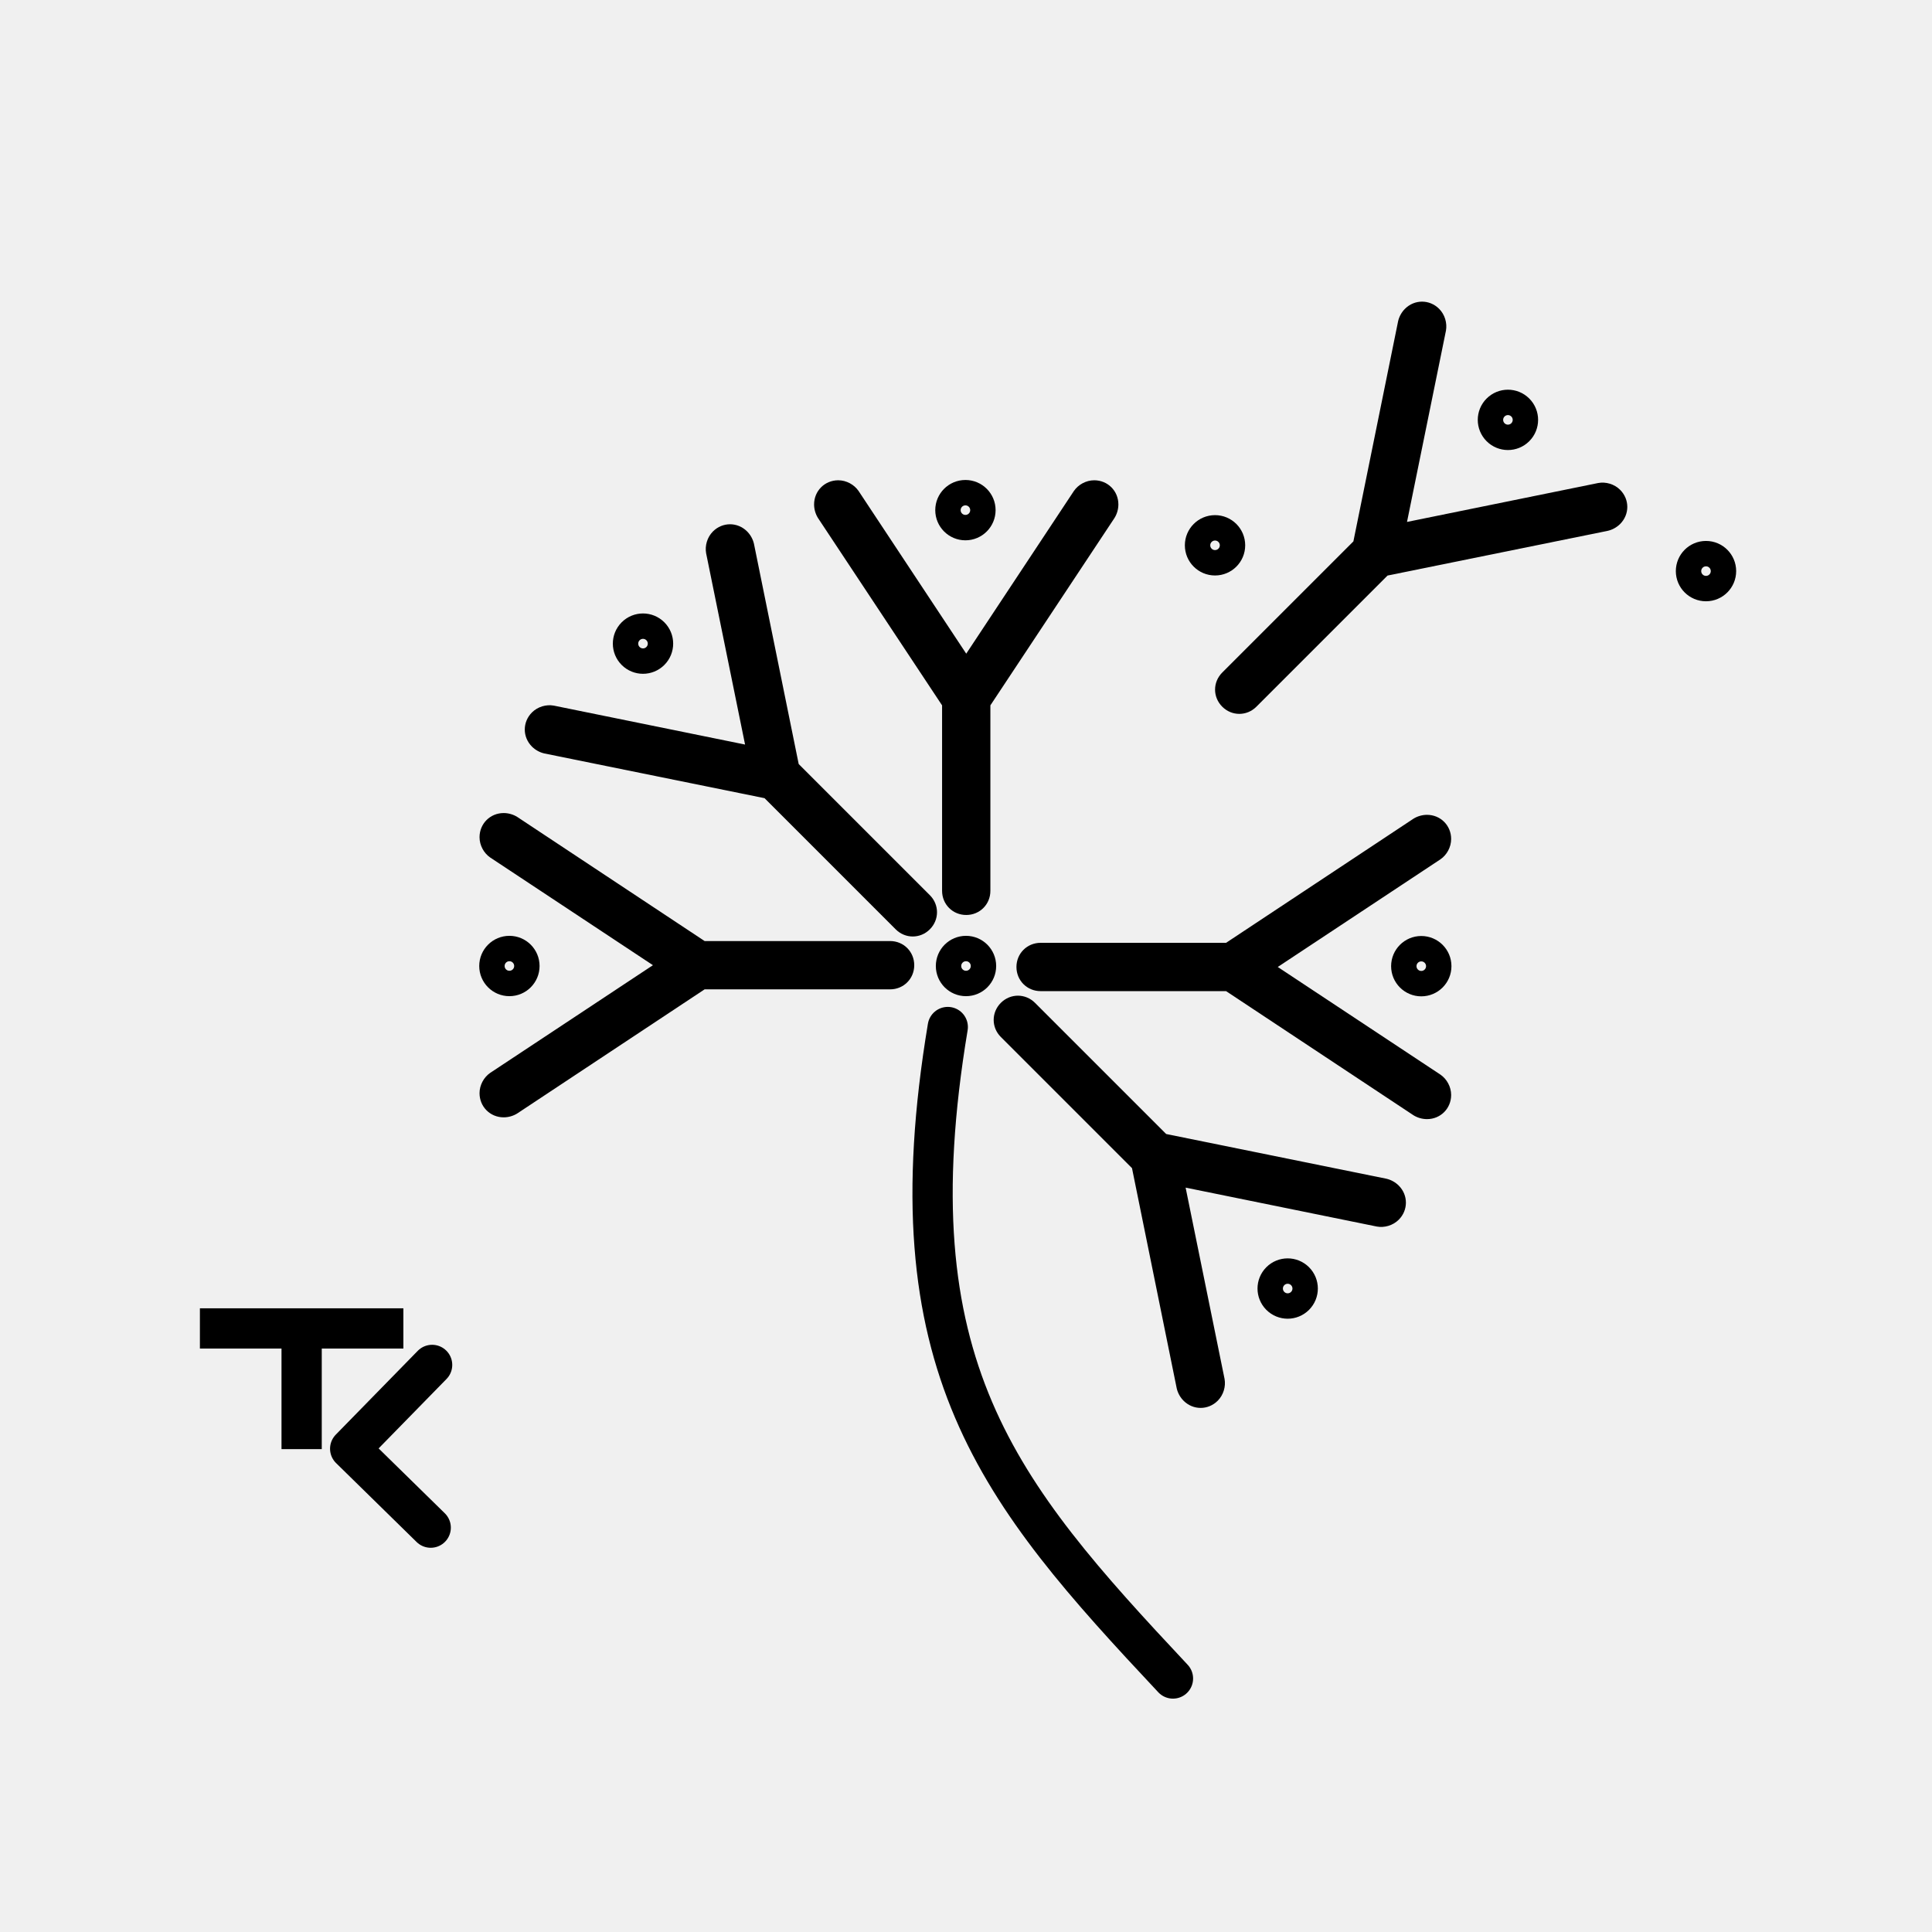
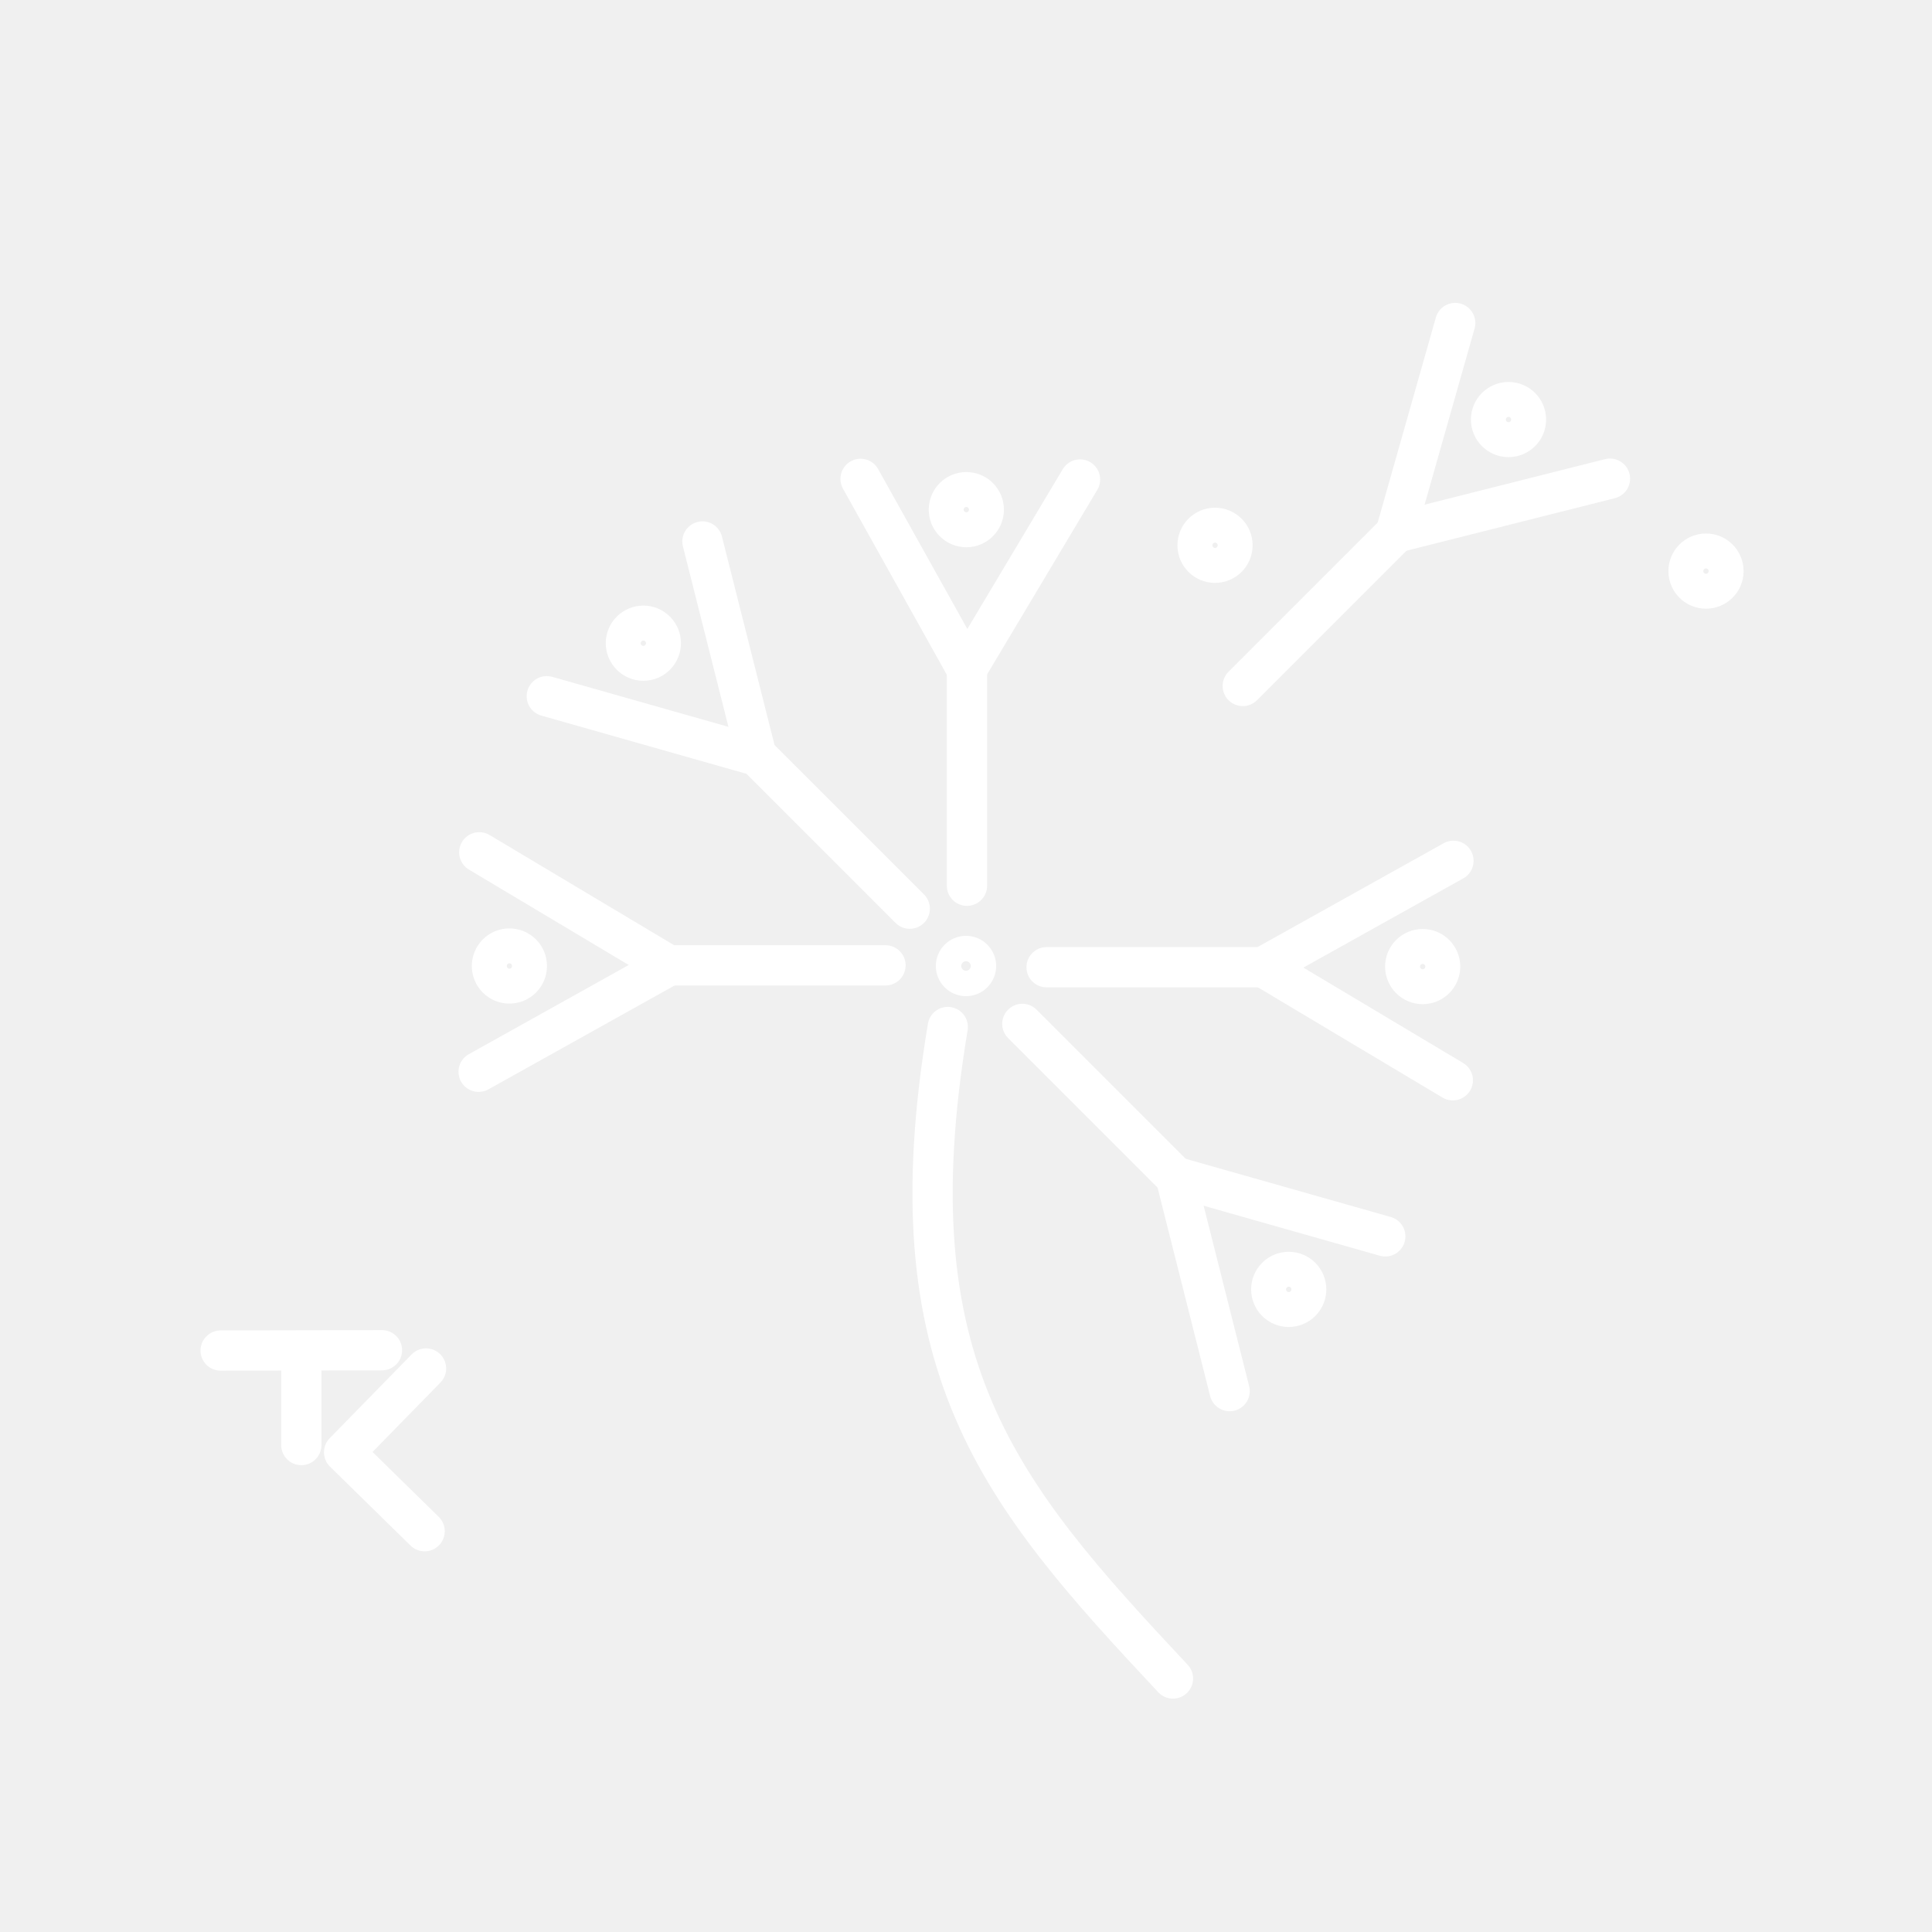
<svg xmlns="http://www.w3.org/2000/svg" width="48" height="48" viewBox="0 0 48 48" version="1.1" id="svg1">
  <defs id="defs1">
    </defs>
  <g id="layer1">
-     <ellipse style="fill:none;stroke:#000000;stroke-width:0.631;stroke-dasharray:none" id="path1" cx="24" cy="-24" rx="0.434" ry="0.434" transform="scale(1,-1)" />
+     <ellipse style="fill:none;stroke:#ffffff;stroke-width:0.631;stroke-dasharray:none;stroke-opacity:1" id="path1" cx="24" cy="-24" rx="0.434" ry="0.434" transform="scale(1,-1)" />
+     <ellipse style="fill:none;stroke:#ffffff;stroke-width:1;stroke-dasharray:none;stroke-opacity:1" id="ellipse9" cx="30.187" cy="-13.548" rx="0.434" ry="0.434" transform="scale(1,-1)" />
+     <ellipse style="fill:none;stroke:#ffffff;stroke-width:1;stroke-dasharray:none;stroke-opacity:1" id="ellipse10" cx="42.385" cy="-14.189" rx="0.434" ry="0.434" transform="scale(1,-1)" />
+     <path style="fill:none;fill-opacity:1;stroke:#ffffff;stroke-width:1;stroke-linecap:round;stroke-dasharray:none;stroke-opacity:1" d="m 23.547,25.516 c -1.403,8.415 1.248,11.55 5.595,16.186" id="path12" />
+     <path style="fill:none;fill-opacity:1;stroke:#ffffff;stroke-width:1;stroke-linecap:round;stroke-linejoin:round;stroke-dasharray:none;stroke-opacity:1" d="M 10.701,37.954 8.7,35.993 10.736,33.911" id="path15" transform="translate(-0.1512136,0.08838835)" />
+     <path style="fill:#000000;stroke:#ffffff;stroke-linecap:round;stroke-linejoin:round;stroke-opacity:1" d="m 7.486,33.749 0,2.153" id="path2" />
+     <path style="fill:#000000;stroke:#ffffff;stroke-linecap:round;stroke-linejoin:round;stroke-opacity:1" d="m 5.482,33.554 4.008,-0.008" id="path3" />
    <g id="g1">
-       <path d="m 12.85,27.664 4.656,-3.084 h 4.608 c 0.336,0 0.6,-0.264 0.6,-0.6 0,-0.336 -0.264,-0.6 -0.6,-0.6 h -4.608 l -4.656,-3.084 c -0.096,-0.06 -0.216,-0.096 -0.336,-0.096 -0.336,0 -0.6,0.264 -0.6,0.6 0,0.204 0.108,0.396 0.264,0.504 l 4.044,2.676 -4.044,2.676 c -0.156,0.108 -0.264,0.3 -0.264,0.504 0,0.336 0.264,0.6 0.6,0.6 0.12,0 0.24,-0.036 0.336,-0.096 z" id="text1" style="font-family:'Arcticons Sans';-inkscape-font-specification:'Arcticons Sans';fill:#000000;fill-opacity:1;stroke:none;stroke-width:1;stroke-dasharray:none" aria-label="Y" />
-       <ellipse style="fill:none;stroke:#000000;stroke-width:0.631;stroke-dasharray:none" id="ellipse1" cx="12.656" cy="-24" rx="0.434" ry="0.434" transform="scale(1,-1)" />
+       <ellipse style="fill:none;stroke:#ffffff;stroke-width:1;stroke-dasharray:none;stroke-opacity:1" id="ellipse1" cx="12.656" cy="-24" rx="0.434" ry="0.434" transform="scale(1,-1)" />
+       <path style="fill:none;fill-opacity:1;stroke:#ffffff;stroke-linecap:round;stroke-linejoin:round;stroke-opacity:1" d="M 22,23.984 H 16.562" id="path13" />
+       <path style="fill:none;fill-opacity:1;stroke:#ffffff;stroke-linecap:round;stroke-linejoin:round;stroke-opacity:1" d="m 16.544,24.032 -4.653,2.596" id="path16" />
+       <path style="fill:none;fill-opacity:1;stroke:#ffffff;stroke-linecap:round;stroke-linejoin:round;stroke-opacity:1" d="M 16.482,23.907 11.907,21.175" id="path17" />
    </g>
-     <g id="g4" transform="rotate(45,23.98365,24.0021)">
-       <path d="m 12.85,27.664 4.656,-3.084 h 4.608 c 0.336,0 0.6,-0.264 0.6,-0.6 0,-0.336 -0.264,-0.6 -0.6,-0.6 h -4.608 l -4.656,-3.084 c -0.096,-0.06 -0.216,-0.096 -0.336,-0.096 -0.336,0 -0.6,0.264 -0.6,0.6 0,0.204 0.108,0.396 0.264,0.504 l 4.044,2.676 -4.044,2.676 c -0.156,0.108 -0.264,0.3 -0.264,0.504 0,0.336 0.264,0.6 0.6,0.6 0.12,0 0.24,-0.036 0.336,-0.096 z" id="path4" style="font-family:'Arcticons Sans';-inkscape-font-specification:'Arcticons Sans';fill:#000000;fill-opacity:1;stroke:none;stroke-width:1;stroke-dasharray:none" aria-label="Y" />
-       <ellipse style="fill:none;stroke:#000000;stroke-width:0.631;stroke-dasharray:none" id="ellipse4" cx="12.656" cy="-24" rx="0.434" ry="0.434" transform="scale(1,-1)" />
+     <g id="g20" transform="rotate(45,24.00099,24.00721)">
+       <ellipse style="fill:none;stroke:#ffffff;stroke-width:1;stroke-dasharray:none;stroke-opacity:1" id="ellipse17" cx="12.656" cy="-24" rx="0.434" ry="0.434" transform="scale(1,-1)" />
+       <path style="fill:none;fill-opacity:1;stroke:#ffffff;stroke-linecap:round;stroke-linejoin:round;stroke-opacity:1" d="M 22,23.984 H 16.562" id="path18" />
+       <path style="fill:none;fill-opacity:1;stroke:#ffffff;stroke-linecap:round;stroke-linejoin:round;stroke-opacity:1" d="m 16.544,24.032 -4.653,2.596" id="path19" />
+       <path style="fill:none;fill-opacity:1;stroke:#ffffff;stroke-linecap:round;stroke-linejoin:round;stroke-opacity:1" d="M 16.482,23.907 11.907,21.175" id="path20" />
    </g>
-     <g id="g5" transform="rotate(90,23.98365,24.0021)">
-       <path d="m 12.85,27.664 4.656,-3.084 h 4.608 c 0.336,0 0.6,-0.264 0.6,-0.6 0,-0.336 -0.264,-0.6 -0.6,-0.6 h -4.608 l -4.656,-3.084 c -0.096,-0.06 -0.216,-0.096 -0.336,-0.096 -0.336,0 -0.6,0.264 -0.6,0.6 0,0.204 0.108,0.396 0.264,0.504 l 4.044,2.676 -4.044,2.676 c -0.156,0.108 -0.264,0.3 -0.264,0.504 0,0.336 0.264,0.6 0.6,0.6 0.12,0 0.24,-0.036 0.336,-0.096 z" id="path5" style="font-family:'Arcticons Sans';-inkscape-font-specification:'Arcticons Sans';fill:#000000;fill-opacity:1;stroke:none;stroke-width:1;stroke-dasharray:none" aria-label="Y" />
-       <ellipse style="fill:none;stroke:#000000;stroke-width:0.631;stroke-dasharray:none" id="ellipse5" cx="12.656" cy="-24" rx="0.434" ry="0.434" transform="scale(1,-1)" />
+     <g id="g23" transform="rotate(90,24.00099,24.00721)">
+       <ellipse style="fill:none;stroke:#ffffff;stroke-width:1;stroke-dasharray:none;stroke-opacity:1" id="ellipse20" cx="12.656" cy="-24" rx="0.434" ry="0.434" transform="scale(1,-1)" />
+       <path style="fill:none;fill-opacity:1;stroke:#ffffff;stroke-linecap:round;stroke-linejoin:round;stroke-opacity:1" d="M 22,23.984 H 16.562" id="path21" />
+       <path style="fill:none;fill-opacity:1;stroke:#ffffff;stroke-linecap:round;stroke-linejoin:round;stroke-opacity:1" d="m 16.544,24.032 -4.653,2.596" id="path22" />
+       <path style="fill:none;fill-opacity:1;stroke:#ffffff;stroke-linecap:round;stroke-linejoin:round;stroke-opacity:1" d="M 16.482,23.907 11.907,21.175" id="path23" />
    </g>
-     <g id="g6" transform="rotate(180,23.98365,24.0021)">
-       <path d="m 12.85,27.664 4.656,-3.084 h 4.608 c 0.336,0 0.6,-0.264 0.6,-0.6 0,-0.336 -0.264,-0.6 -0.6,-0.6 h -4.608 l -4.656,-3.084 c -0.096,-0.06 -0.216,-0.096 -0.336,-0.096 -0.336,0 -0.6,0.264 -0.6,0.6 0,0.204 0.108,0.396 0.264,0.504 l 4.044,2.676 -4.044,2.676 c -0.156,0.108 -0.264,0.3 -0.264,0.504 0,0.336 0.264,0.6 0.6,0.6 0.12,0 0.24,-0.036 0.336,-0.096 z" id="path6" style="font-family:'Arcticons Sans';-inkscape-font-specification:'Arcticons Sans';fill:#000000;fill-opacity:1;stroke:none;stroke-width:1;stroke-dasharray:none;stroke-opacity:1" aria-label="Y" />
-       <ellipse style="fill:none;stroke:#000000;stroke-width:0.631;stroke-dasharray:none" id="ellipse6" cx="12.656" cy="-24" rx="0.434" ry="0.434" transform="scale(1,-1)" />
+     <g id="g26" transform="rotate(180,24.00099,24.00721)">
+       <ellipse style="fill:none;stroke:#ffffff;stroke-width:1;stroke-dasharray:none;stroke-opacity:1" id="ellipse23" cx="12.656" cy="-24" rx="0.434" ry="0.434" transform="scale(1,-1)" />
+       <path style="fill:none;fill-opacity:1;stroke:#ffffff;stroke-linecap:round;stroke-linejoin:round;stroke-opacity:1" d="M 22,23.984 H 16.562" id="path24" />
+       <path style="fill:none;fill-opacity:1;stroke:#ffffff;stroke-linecap:round;stroke-linejoin:round;stroke-opacity:1" d="m 16.544,24.032 -4.653,2.596" id="path25" />
+       <path style="fill:none;fill-opacity:1;stroke:#ffffff;stroke-linecap:round;stroke-linejoin:round;stroke-opacity:1" d="M 16.482,23.907 11.907,21.175" id="path26" />
    </g>
-     <g id="g7" transform="rotate(-135,23.98365,24.0021)">
-       <path d="m 12.85,27.664 4.656,-3.084 h 4.608 c 0.336,0 0.6,-0.264 0.6,-0.6 0,-0.336 -0.264,-0.6 -0.6,-0.6 h -4.608 l -4.656,-3.084 c -0.096,-0.06 -0.216,-0.096 -0.336,-0.096 -0.336,0 -0.6,0.264 -0.6,0.6 0,0.204 0.108,0.396 0.264,0.504 l 4.044,2.676 -4.044,2.676 c -0.156,0.108 -0.264,0.3 -0.264,0.504 0,0.336 0.264,0.6 0.6,0.6 0.12,0 0.24,-0.036 0.336,-0.096 z" id="path7" style="font-family:'Arcticons Sans';-inkscape-font-specification:'Arcticons Sans';fill:#000000;fill-opacity:1;stroke:none;stroke-width:1;stroke-dasharray:none" aria-label="Y" />
-       <ellipse style="fill:none;stroke:#000000;stroke-width:0.631;stroke-dasharray:none" id="ellipse7" cx="12.656" cy="-24" rx="0.434" ry="0.434" transform="scale(1,-1)" />
+     <g id="g29" transform="rotate(-135,24.00099,24.00721)">
+       <ellipse style="fill:none;stroke:#ffffff;stroke-width:1;stroke-dasharray:none;stroke-opacity:1" id="ellipse26" cx="12.656" cy="-24" rx="0.434" ry="0.434" transform="scale(1,-1)" />
+       <path style="fill:none;fill-opacity:1;stroke:#ffffff;stroke-linecap:round;stroke-linejoin:round;stroke-opacity:1" d="M 22,23.984 H 16.562" id="path27" />
+       <path style="fill:none;fill-opacity:1;stroke:#ffffff;stroke-linecap:round;stroke-linejoin:round;stroke-opacity:1" d="m 16.544,24.032 -4.653,2.596" id="path28" />
+       <path style="fill:none;fill-opacity:1;stroke:#ffffff;stroke-linecap:round;stroke-linejoin:round;stroke-opacity:1" d="M 16.482,23.907 11.907,21.175" id="path29" />
    </g>
-     <g id="g8" transform="rotate(135,27.87021,22.35371)">
-       <path d="m 12.85,27.664 4.656,-3.084 h 4.608 c 0.336,0 0.6,-0.264 0.6,-0.6 0,-0.336 -0.264,-0.6 -0.6,-0.6 h -4.608 l -4.656,-3.084 c -0.096,-0.06 -0.216,-0.096 -0.336,-0.096 -0.336,0 -0.6,0.264 -0.6,0.6 0,0.204 0.108,0.396 0.264,0.504 l 4.044,2.676 -4.044,2.676 c -0.156,0.108 -0.264,0.3 -0.264,0.504 0,0.336 0.264,0.6 0.6,0.6 0.12,0 0.24,-0.036 0.336,-0.096 z" id="path8" style="font-family:'Arcticons Sans';-inkscape-font-specification:'Arcticons Sans';fill:#000000;fill-opacity:1;stroke:none;stroke-width:1;stroke-dasharray:none" aria-label="Y" />
-       <ellipse style="fill:none;stroke:#000000;stroke-width:0.631;stroke-dasharray:none" id="ellipse8" cx="12.656" cy="-24" rx="0.434" ry="0.434" transform="scale(1,-1)" />
+     <g id="g32" transform="rotate(135,27.87553,22.35167)">
+       <path style="fill:none;fill-opacity:1;stroke:#ffffff;stroke-linecap:round;stroke-linejoin:round;stroke-opacity:1" d="M 22,23.984 H 16.562" id="path30" />
+       <path style="fill:none;fill-opacity:1;stroke:#ffffff;stroke-linecap:round;stroke-linejoin:round;stroke-opacity:1" d="m 16.544,24.032 -4.653,2.596" id="path31" />
+       <path style="fill:none;fill-opacity:1;stroke:#ffffff;stroke-linecap:round;stroke-linejoin:round;stroke-opacity:1" d="M 16.482,23.907 11.907,21.175" id="path32" />
+       <ellipse style="fill:none;stroke:#ffffff;stroke-width:1;stroke-dasharray:none;stroke-opacity:1" id="ellipse32" cx="-25.913" cy="8.022" rx="0.434" ry="0.434" transform="matrix(-0.7071068,-0.7071068,-0.7071068,0.7071068,0,0)" />
    </g>
-     <ellipse style="fill:none;stroke:#000000;stroke-width:0.631;stroke-dasharray:none" id="ellipse9" cx="30.187" cy="-13.548" rx="0.434" ry="0.434" transform="scale(1,-1)" />
-     <ellipse style="fill:none;stroke:#000000;stroke-width:0.631;stroke-dasharray:none" id="ellipse10" cx="42.385" cy="-14.189" rx="0.434" ry="0.434" transform="scale(1,-1)" />
-     <path style="fill:#000000;fill-opacity:1;stroke:none;stroke-width:1;stroke-dasharray:none" d="m 23.821,25.809 7.822,19.136" id="path10" />
-     <path style="fill:none;fill-opacity:1;stroke:#000000;stroke-width:1;stroke-linecap:round;stroke-dasharray:none;stroke-opacity:1" d="m 23.547,25.516 c -1.403,8.415 1.248,11.55 5.595,16.186" id="path12" />
-     <rect style="fill:#000000;fill-opacity:1;stroke:#000000;stroke-width:0.31;stroke-linecap:butt;stroke-linejoin:miter;stroke-dasharray:none;stroke-opacity:1" id="rect13" width="0.69" height="2.681" x="7.149" y="33.167" ry="0.309" rx="0" />
-     <rect style="fill:#000000;fill-opacity:1;stroke:#000000;stroke-width:0.369;stroke-linecap:butt;stroke-linejoin:miter;stroke-dasharray:none;stroke-opacity:1" id="rect14" width="4.686" height="0.631" x="5.151" y="32.689" ry="0.167" rx="0" />
-     <path style="fill:none;fill-opacity:1;stroke:#000000;stroke-width:1;stroke-linecap:round;stroke-linejoin:round;stroke-dasharray:none;stroke-opacity:1" d="M 10.701,37.954 8.7,35.993 10.736,33.911" id="path15" />
  </g>
</svg>
